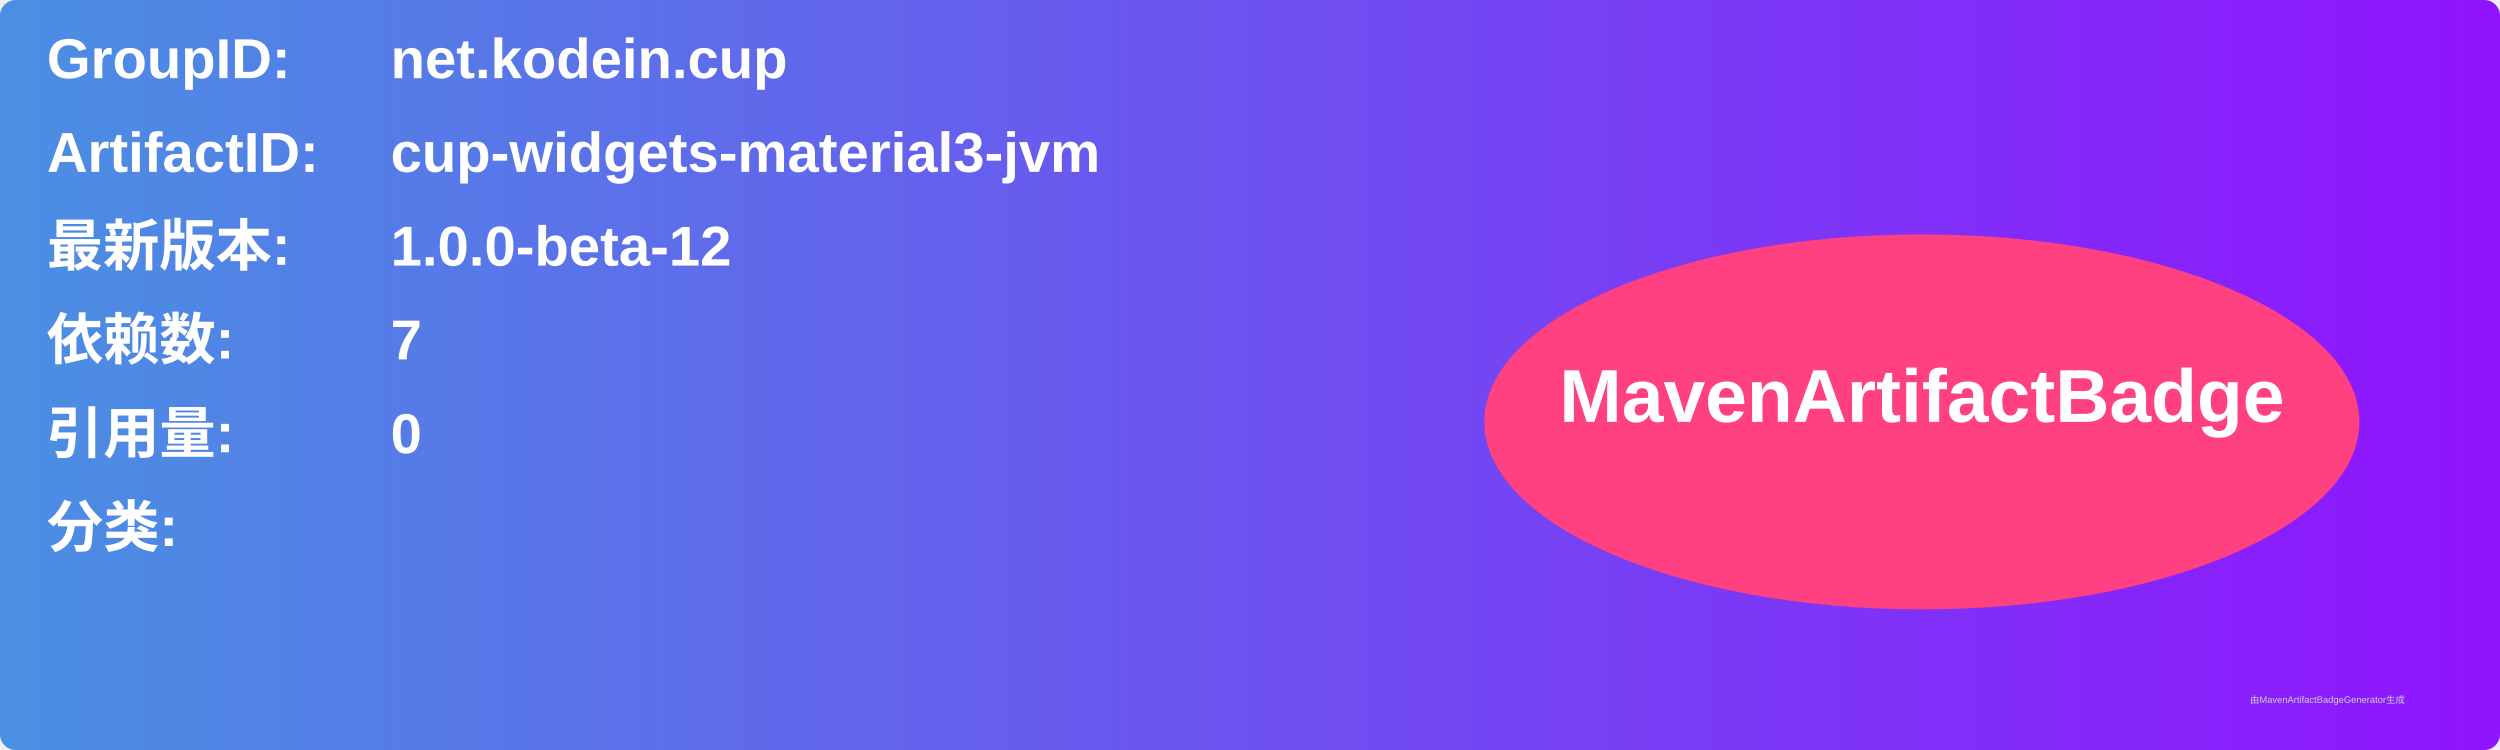
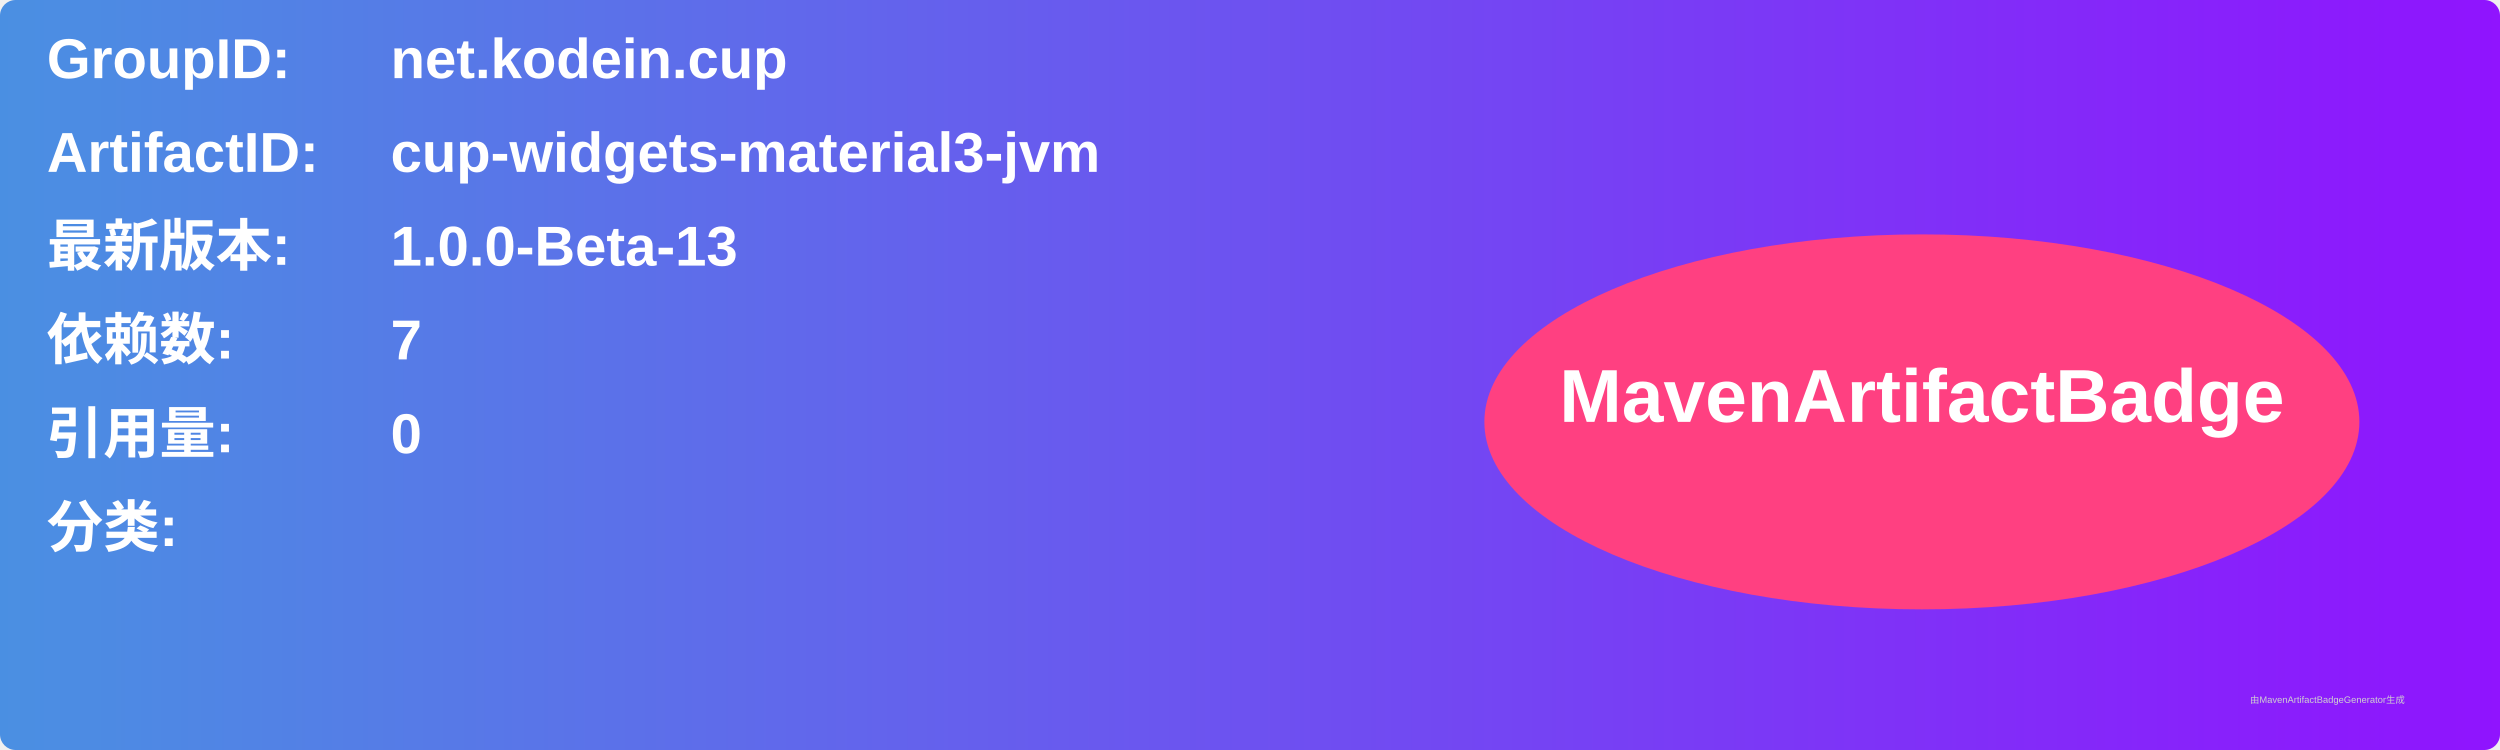
<svg xmlns="http://www.w3.org/2000/svg" width="800" height="240" viewBox="0 0 800 240">
  <linearGradient id="grad" x1="0%" y1="0%" x2="100%" y2="0%">
    <stop offset="0%" stop-color="#4a90e2" />
    <stop offset="100%" stop-color="#9013fe" />
  </linearGradient>
  <rect width="100%" height="100%" rx="5" ry="5" fill="url(#grad)" />
  <g transform="translate(15, 15)">
    <text x="0" y="10" font-family="Arial" font-size="18" fill="white" font-weight="bold" width="260">GroupID:</text>
    <text x="110" y="10" font-family="Arial" font-size="18" fill="white" font-weight="bold" width="460">net.kodein.cup</text>
    <text x="0" y="40" font-family="Arial" font-size="18" fill="white" font-weight="bold" width="260">ArtifactID:</text>
    <text x="110" y="40" font-family="Arial" font-size="18" fill="white" font-weight="bold" width="460">cup-widgets-material3-jvm</text>
    <text x="0" y="70" font-family="Arial" font-size="18" fill="white" font-weight="bold">最新版本:</text>
    <text x="110" y="70" font-family="Arial" font-size="18" fill="white" font-weight="bold">
-       <tspan font-weight="bold">1.0.0-beta-12</tspan>
+       <tspan font-weight="bold">1.0.0-Beta-13</tspan>
    </text>
    <text x="0" y="100" font-family="Arial" font-size="18" fill="white" font-weight="bold">依赖数: </text>
    <text x="110" y="100" font-family="Arial" font-size="18" fill="white">
      <tspan font-weight="bold">7</tspan>
    </text>
    <text x="0" y="130" font-family="Arial" font-size="18" fill="white" font-weight="bold">引用量: </text>
    <text x="110" y="130" font-family="Arial" font-size="18" fill="white">
      <tspan font-weight="bold">0</tspan>
    </text>
    <text x="0" y="160" font-family="Arial" font-size="18" fill="white" font-weight="bold">分类:</text>
    <text x="10" y="190" font-family="Arial" font-size="10" fill="white">
      <tspan font-weight="bold" />
    </text>
    <ellipse cx="600" cy="120" rx="140" ry="60" fill="#ff4081" />
    <text x="600" y="120" text-anchor="middle" font-family="Arial" font-size="24" fill="white" font-weight="bold">MavenArtifactBadge</text>
  </g>
  <text x="720" y="225" font-family="Arial" font-size="3" fill="#d0d0d0">由MavenArtifactBadgeGenerator生成</text>
</svg>
